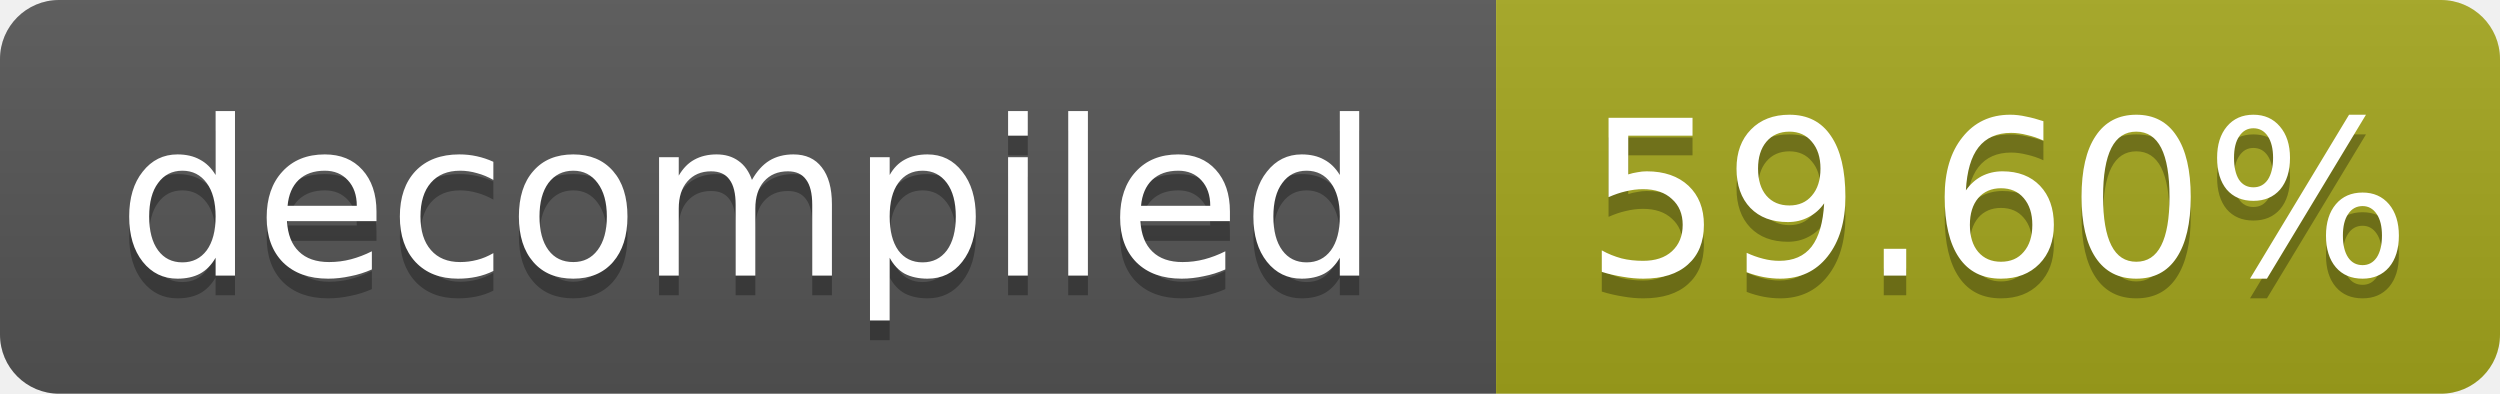
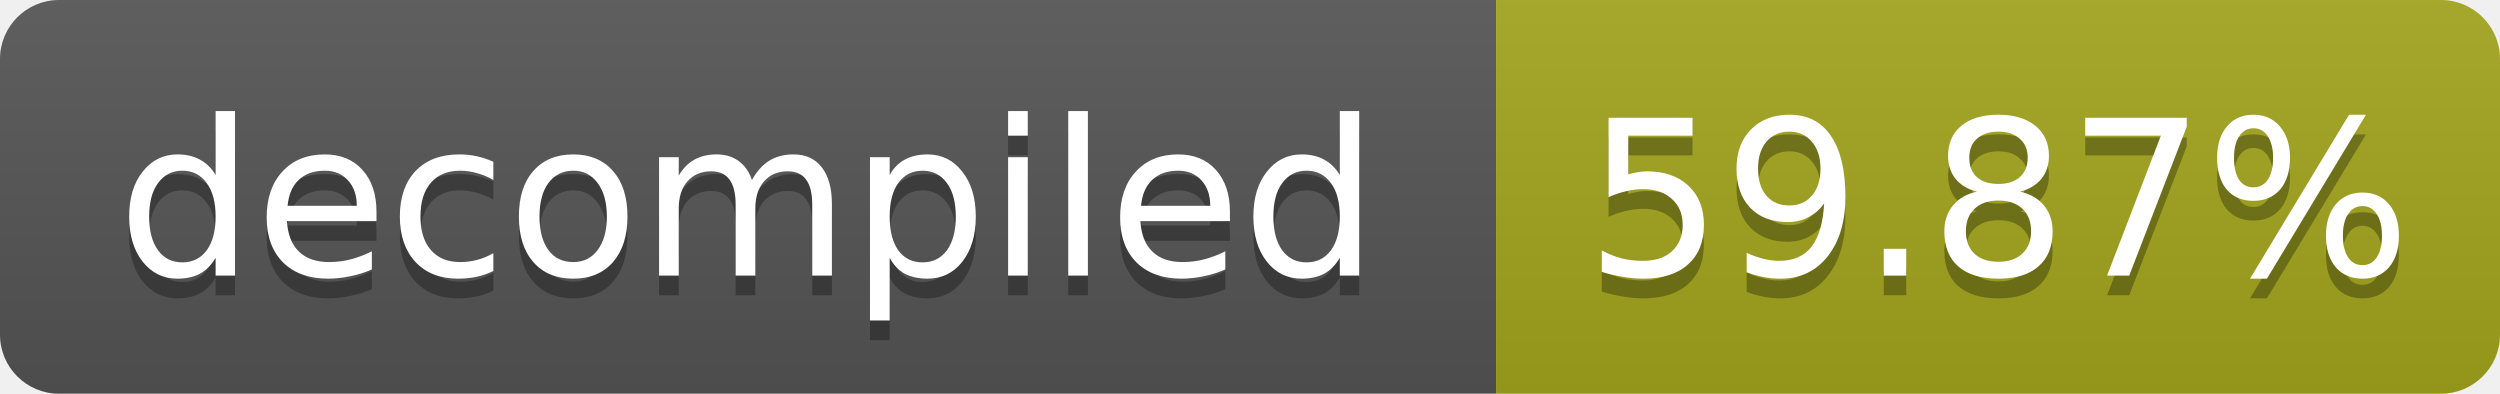
- <svg xmlns="http://www.w3.org/2000/svg" width="127" height="20" role="img" aria-label="decompiled: 59.60%">
+ <svg xmlns="http://www.w3.org/2000/svg" width="127" height="20" role="img" aria-label="decompiled: 59.87%">
  <linearGradient id="s" x2="0" y2="100%">
    <stop offset="0" stop-color="#bbb" stop-opacity=".1" />
    <stop offset="1" stop-opacity=".1" />
  </linearGradient>
  <clipPath id="r">
    <rect width="127" height="20" rx="3" fill="#fff" />
  </clipPath>
  <g clip-path="url(#r)">
    <rect width="76" height="20" fill="#555" />
    <rect x="76" width="51" height="20" fill="#a4a61d" />
    <rect width="127" height="20" fill="url(#s)" />
  </g>
  <g fill="#fff" text-anchor="middle" font-family="Verdana,Geneva,DejaVu Sans,sans-serif" font-size="11">
    <text x="38.0" y="15" fill="#010101" fill-opacity=".3">decompiled</text>
    <text x="38.0" y="14">decompiled</text>
-     <text x="101.5" y="15" fill="#010101" fill-opacity=".3">59.60%</text>
-     <text x="101.5" y="14">59.60%</text>
+     <text x="101.5" y="15" fill="#010101" fill-opacity=".3">59.87%</text>
+     <text x="101.5" y="14">59.87%</text>
  </g>
</svg>
